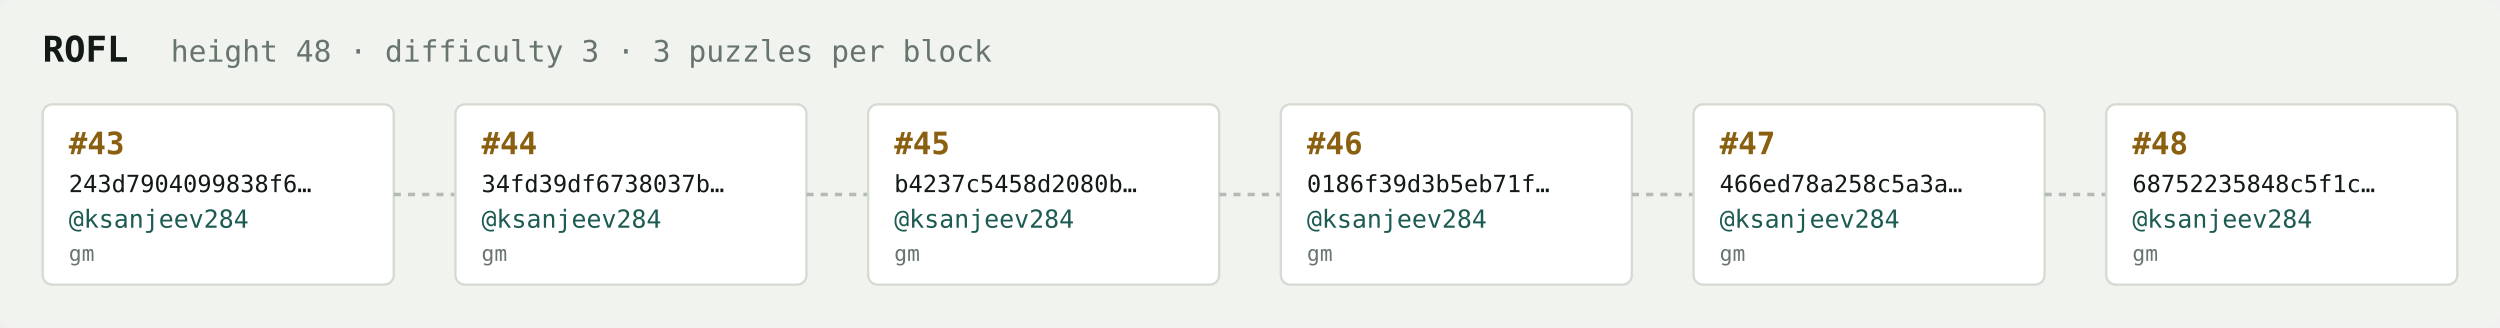
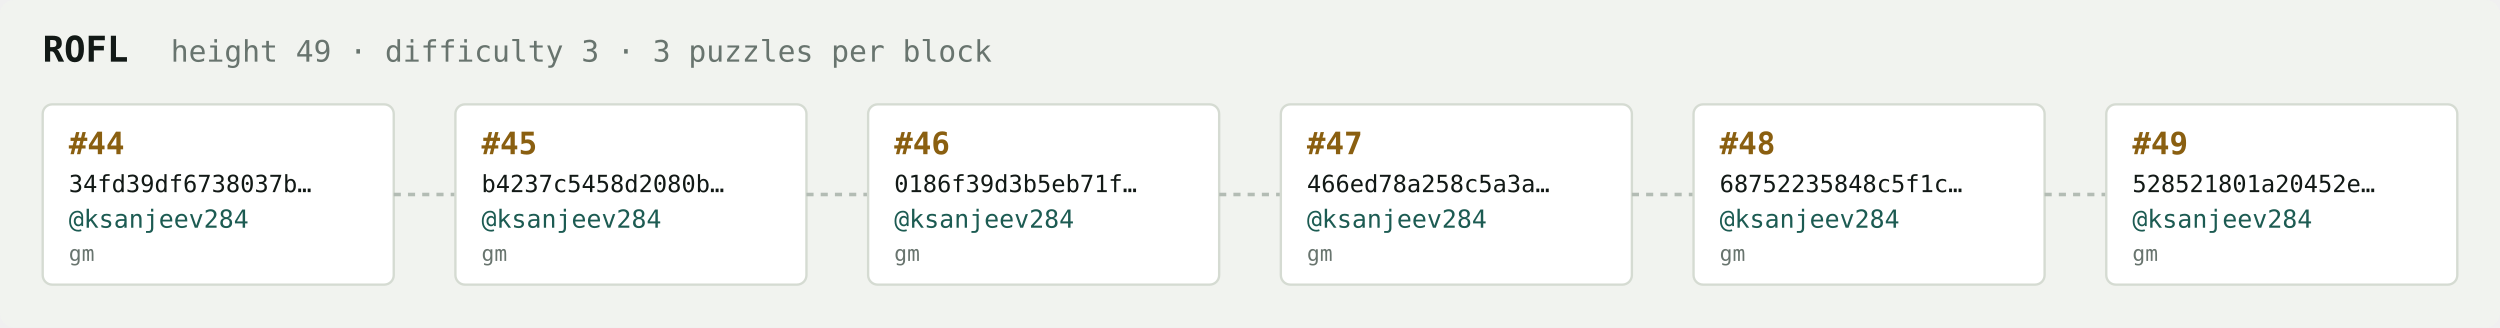
<svg xmlns="http://www.w3.org/2000/svg" width="1054" height="138" viewBox="0 0 1054 138" font-family="ui-monospace,SFMono-Regular,Menlo,monospace">
  <rect fill="#f1f3ef" width="1054" height="138" rx="6" />
  <text x="18" y="26" fill="#121916" font-size="15" font-weight="700">ROFL</text>
-   <text x="72" y="26" fill="#68746e" font-size="12.5">height 48 · difficulty 3 · 3 puzzles per block</text>
+   <text x="72" y="26" fill="#68746e" font-size="12.5">height 49 · difficulty 3 · 3 puzzles per block</text>
  <rect x="18" y="44" width="148" height="76" rx="4" fill="#ffffff" stroke="#d5dbd2" stroke-width="1" />
-   <text x="29" y="65" fill="#8a5f10" font-size="13" font-weight="700">#43</text>
-   <text x="29" y="81" fill="#121916" font-size="10">243d7904099838f6…</text>
+   <text x="29" y="65" fill="#8a5f10" font-size="13" font-weight="700">#44</text>
+   <text x="29" y="81" fill="#121916" font-size="10">34fd39df6738037b…</text>
  <text x="29" y="96" fill="#1c5b52" font-size="10.5">@ksanjeev284</text>
  <text x="29" y="110" fill="#68746e" font-size="9">gm</text>
  <line x1="166" y1="82.0" x2="192" y2="82.0" stroke="#b3bcb4" stroke-width="1.5" stroke-dasharray="3 3" />
  <rect x="192" y="44" width="148" height="76" rx="4" fill="#ffffff" stroke="#d5dbd2" stroke-width="1" />
-   <text x="203" y="65" fill="#8a5f10" font-size="13" font-weight="700">#44</text>
-   <text x="203" y="81" fill="#121916" font-size="10">34fd39df6738037b…</text>
+   <text x="203" y="65" fill="#8a5f10" font-size="13" font-weight="700">#45</text>
+   <text x="203" y="81" fill="#121916" font-size="10">b4237c5458d2080b…</text>
  <text x="203" y="96" fill="#1c5b52" font-size="10.5">@ksanjeev284</text>
  <text x="203" y="110" fill="#68746e" font-size="9">gm</text>
  <line x1="340" y1="82.0" x2="366" y2="82.0" stroke="#b3bcb4" stroke-width="1.5" stroke-dasharray="3 3" />
  <rect x="366" y="44" width="148" height="76" rx="4" fill="#ffffff" stroke="#d5dbd2" stroke-width="1" />
-   <text x="377" y="65" fill="#8a5f10" font-size="13" font-weight="700">#45</text>
-   <text x="377" y="81" fill="#121916" font-size="10">b4237c5458d2080b…</text>
+   <text x="377" y="65" fill="#8a5f10" font-size="13" font-weight="700">#46</text>
+   <text x="377" y="81" fill="#121916" font-size="10">0186f39d3b5eb71f…</text>
  <text x="377" y="96" fill="#1c5b52" font-size="10.5">@ksanjeev284</text>
  <text x="377" y="110" fill="#68746e" font-size="9">gm</text>
  <line x1="514" y1="82.0" x2="540" y2="82.0" stroke="#b3bcb4" stroke-width="1.5" stroke-dasharray="3 3" />
  <rect x="540" y="44" width="148" height="76" rx="4" fill="#ffffff" stroke="#d5dbd2" stroke-width="1" />
-   <text x="551" y="65" fill="#8a5f10" font-size="13" font-weight="700">#46</text>
-   <text x="551" y="81" fill="#121916" font-size="10">0186f39d3b5eb71f…</text>
+   <text x="551" y="65" fill="#8a5f10" font-size="13" font-weight="700">#47</text>
+   <text x="551" y="81" fill="#121916" font-size="10">466ed78a258c5a3a…</text>
  <text x="551" y="96" fill="#1c5b52" font-size="10.5">@ksanjeev284</text>
  <text x="551" y="110" fill="#68746e" font-size="9">gm</text>
  <line x1="688" y1="82.0" x2="714" y2="82.0" stroke="#b3bcb4" stroke-width="1.5" stroke-dasharray="3 3" />
  <rect x="714" y="44" width="148" height="76" rx="4" fill="#ffffff" stroke="#d5dbd2" stroke-width="1" />
-   <text x="725" y="65" fill="#8a5f10" font-size="13" font-weight="700">#47</text>
-   <text x="725" y="81" fill="#121916" font-size="10">466ed78a258c5a3a…</text>
+   <text x="725" y="65" fill="#8a5f10" font-size="13" font-weight="700">#48</text>
+   <text x="725" y="81" fill="#121916" font-size="10">68752235848c5f1c…</text>
  <text x="725" y="96" fill="#1c5b52" font-size="10.5">@ksanjeev284</text>
  <text x="725" y="110" fill="#68746e" font-size="9">gm</text>
  <line x1="862" y1="82.0" x2="888" y2="82.0" stroke="#b3bcb4" stroke-width="1.5" stroke-dasharray="3 3" />
  <rect x="888" y="44" width="148" height="76" rx="4" fill="#ffffff" stroke="#d5dbd2" stroke-width="1" />
-   <text x="899" y="65" fill="#8a5f10" font-size="13" font-weight="700">#48</text>
-   <text x="899" y="81" fill="#121916" font-size="10">68752235848c5f1c…</text>
+   <text x="899" y="65" fill="#8a5f10" font-size="13" font-weight="700">#49</text>
+   <text x="899" y="81" fill="#121916" font-size="10">528521801a20452e…</text>
  <text x="899" y="96" fill="#1c5b52" font-size="10.5">@ksanjeev284</text>
  <text x="899" y="110" fill="#68746e" font-size="9">gm</text>
</svg>
